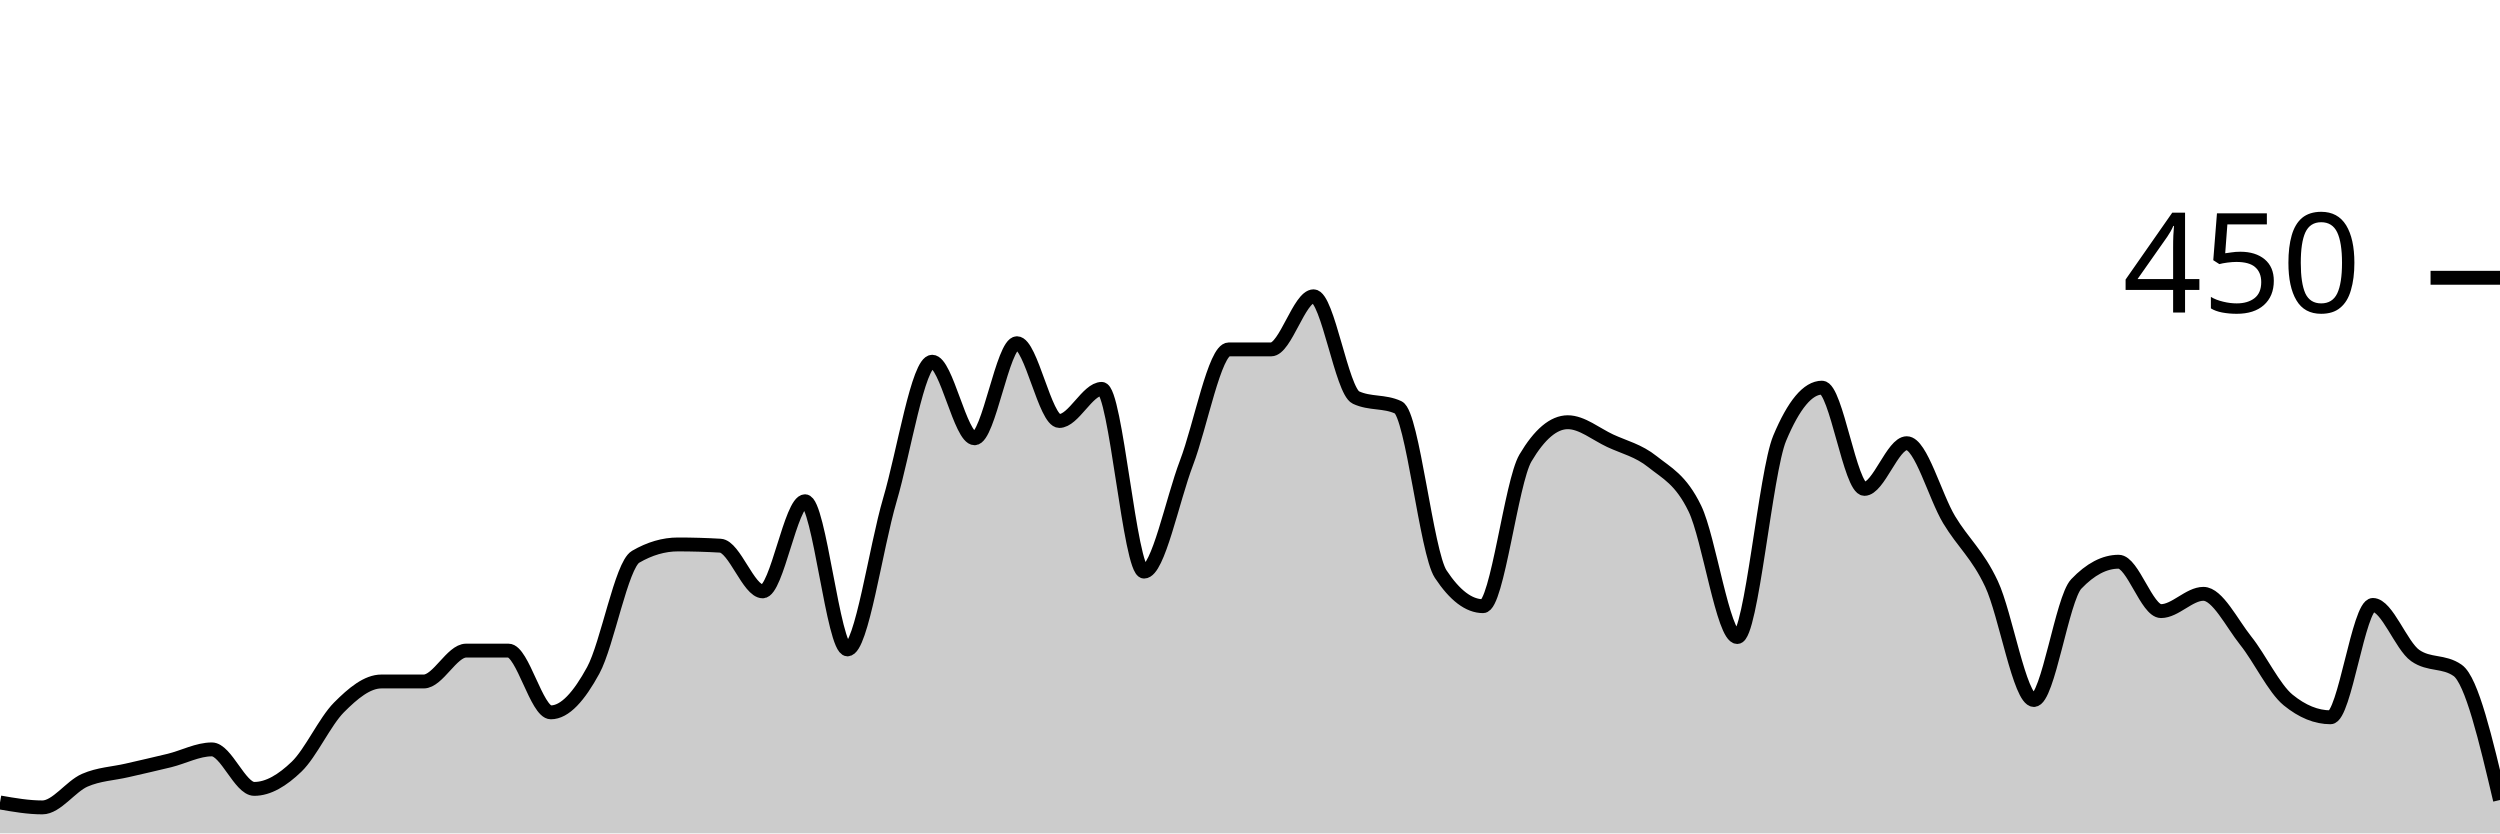
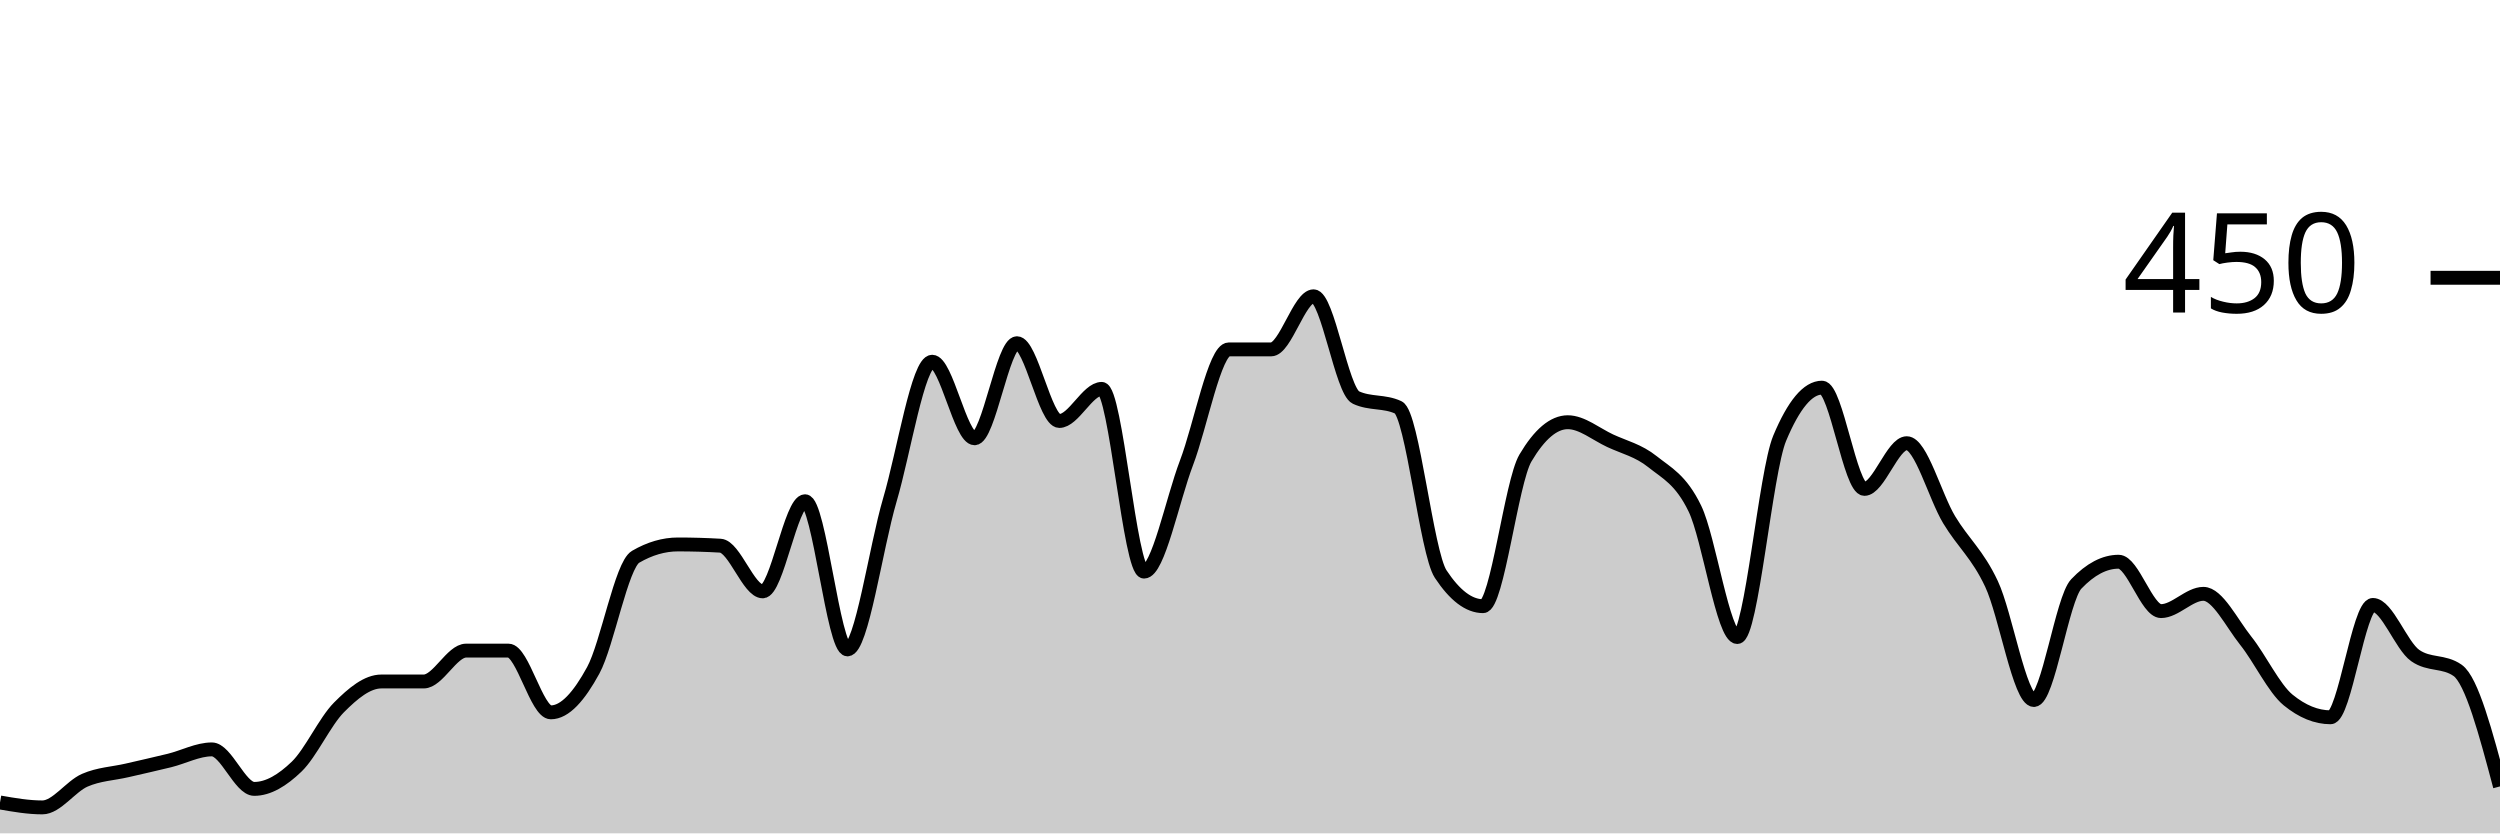
<svg xmlns="http://www.w3.org/2000/svg" viewBox="0 0 180 60">
  <g transform="translate(0,20)">
-     <path class="area" fill="rgba(0, 0, 0, 0.2)" d="M0,37.778C1.017,37.956,2.034,38.133,3.051,38.133C4.068,38.133,5.085,36.622,6.102,36.178C7.119,35.733,8.136,35.704,9.153,35.467C10.169,35.23,11.186,35.007,12.203,34.756C13.22,34.504,14.237,33.956,15.254,33.956C16.271,33.956,17.288,36.8,18.305,36.8C19.322,36.8,20.339,36.178,21.356,35.2C22.373,34.222,23.39,31.956,24.407,30.933C25.424,29.911,26.441,29.067,27.458,29.067C28.475,29.067,29.492,29.067,30.508,29.067C31.525,29.067,32.542,26.844,33.559,26.844C34.576,26.844,35.593,26.844,36.61,26.844C37.627,26.844,38.644,31.289,39.661,31.289C40.678,31.289,41.695,30.133,42.712,28.267C43.729,26.4,44.746,20.681,45.763,20.089C46.78,19.496,47.797,19.2,48.814,19.2C49.831,19.2,50.847,19.23,51.864,19.289C52.881,19.348,53.898,22.578,54.915,22.578C55.932,22.578,56.949,16.089,57.966,16.089C58.983,16.089,60,26.756,61.017,26.756C62.034,26.756,63.051,19.452,64.068,16C65.085,12.548,66.102,6.044,67.119,6.044C68.136,6.044,69.153,11.556,70.169,11.556C71.186,11.556,72.203,4.711,73.22,4.711C74.237,4.711,75.254,10.311,76.271,10.311C77.288,10.311,78.305,8,79.322,8C80.339,8,81.356,21.156,82.373,21.156C83.39,21.156,84.407,16,85.424,13.333C86.441,10.667,87.458,5.156,88.475,5.156C89.492,5.156,90.508,5.156,91.525,5.156C92.542,5.156,93.559,1.333,94.576,1.333C95.593,1.333,96.61,8.148,97.627,8.622C98.644,9.096,99.661,8.859,100.678,9.333C101.695,9.807,102.712,19.793,103.729,21.333C104.746,22.874,105.763,23.644,106.78,23.644C107.797,23.644,108.814,14.696,109.831,12.978C110.847,11.259,111.864,10.4,112.881,10.4C113.898,10.4,114.915,11.259,115.932,11.733C116.949,12.207,117.966,12.43,118.983,13.244C120,14.059,121.017,14.519,122.034,16.622C123.051,18.726,124.068,25.867,125.085,25.867C126.102,25.867,127.119,13.985,128.136,11.556C129.153,9.126,130.169,7.911,131.186,7.911C132.203,7.911,133.22,15.2,134.237,15.2C135.254,15.2,136.271,11.911,137.288,11.911C138.305,11.911,139.322,15.733,140.339,17.422C141.356,19.111,142.373,19.881,143.39,22.044C144.407,24.207,145.424,30.4,146.441,30.4C147.458,30.4,148.475,23.111,149.492,22.044C150.508,20.978,151.525,20.444,152.542,20.444C153.559,20.444,154.576,24,155.593,24C156.61,24,157.627,22.756,158.644,22.756C159.661,22.756,160.678,24.859,161.695,26.133C162.712,27.407,163.729,29.57,164.746,30.4C165.763,31.23,166.78,31.644,167.797,31.644C168.814,31.644,169.831,23.556,170.847,23.556C171.864,23.556,172.881,26.489,173.898,27.2C174.915,27.911,175.932,27.556,176.949,28.267C177.966,28.978,178.983,33.289,180,37.6L180,40C178.983,40,177.966,40,176.949,40C175.932,40,174.915,40,173.898,40C172.881,40,171.864,40,170.847,40C169.831,40,168.814,40,167.797,40C166.78,40,165.763,40,164.746,40C163.729,40,162.712,40,161.695,40C160.678,40,159.661,40,158.644,40C157.627,40,156.61,40,155.593,40C154.576,40,153.559,40,152.542,40C151.525,40,150.508,40,149.492,40C148.475,40,147.458,40,146.441,40C145.424,40,144.407,40,143.39,40C142.373,40,141.356,40,140.339,40C139.322,40,138.305,40,137.288,40C136.271,40,135.254,40,134.237,40C133.22,40,132.203,40,131.186,40C130.169,40,129.153,40,128.136,40C127.119,40,126.102,40,125.085,40C124.068,40,123.051,40,122.034,40C121.017,40,120,40,118.983,40C117.966,40,116.949,40,115.932,40C114.915,40,113.898,40,112.881,40C111.864,40,110.847,40,109.831,40C108.814,40,107.797,40,106.78,40C105.763,40,104.746,40,103.729,40C102.712,40,101.695,40,100.678,40C99.661,40,98.644,40,97.627,40C96.61,40,95.593,40,94.576,40C93.559,40,92.542,40,91.525,40C90.508,40,89.492,40,88.475,40C87.458,40,86.441,40,85.424,40C84.407,40,83.39,40,82.373,40C81.356,40,80.339,40,79.322,40C78.305,40,77.288,40,76.271,40C75.254,40,74.237,40,73.22,40C72.203,40,71.186,40,70.169,40C69.153,40,68.136,40,67.119,40C66.102,40,65.085,40,64.068,40C63.051,40,62.034,40,61.017,40C60,40,58.983,40,57.966,40C56.949,40,55.932,40,54.915,40C53.898,40,52.881,40,51.864,40C50.847,40,49.831,40,48.814,40C47.797,40,46.78,40,45.763,40C44.746,40,43.729,40,42.712,40C41.695,40,40.678,40,39.661,40C38.644,40,37.627,40,36.61,40C35.593,40,34.576,40,33.559,40C32.542,40,31.525,40,30.508,40C29.492,40,28.475,40,27.458,40C26.441,40,25.424,40,24.407,40C23.39,40,22.373,40,21.356,40C20.339,40,19.322,40,18.305,40C17.288,40,16.271,40,15.254,40C14.237,40,13.22,40,12.203,40C11.186,40,10.169,40,9.153,40C8.136,40,7.119,40,6.102,40C5.085,40,4.068,40,3.051,40C2.034,40,1.017,40,0,40Z" />
-     <path class="line" stroke="black" fill="none" d="M0,37.778C1.017,37.956,2.034,38.133,3.051,38.133C4.068,38.133,5.085,36.622,6.102,36.178C7.119,35.733,8.136,35.704,9.153,35.467C10.169,35.23,11.186,35.007,12.203,34.756C13.22,34.504,14.237,33.956,15.254,33.956C16.271,33.956,17.288,36.8,18.305,36.8C19.322,36.8,20.339,36.178,21.356,35.2C22.373,34.222,23.39,31.956,24.407,30.933C25.424,29.911,26.441,29.067,27.458,29.067C28.475,29.067,29.492,29.067,30.508,29.067C31.525,29.067,32.542,26.844,33.559,26.844C34.576,26.844,35.593,26.844,36.61,26.844C37.627,26.844,38.644,31.289,39.661,31.289C40.678,31.289,41.695,30.133,42.712,28.267C43.729,26.4,44.746,20.681,45.763,20.089C46.78,19.496,47.797,19.2,48.814,19.2C49.831,19.2,50.847,19.23,51.864,19.289C52.881,19.348,53.898,22.578,54.915,22.578C55.932,22.578,56.949,16.089,57.966,16.089C58.983,16.089,60,26.756,61.017,26.756C62.034,26.756,63.051,19.452,64.068,16C65.085,12.548,66.102,6.044,67.119,6.044C68.136,6.044,69.153,11.556,70.169,11.556C71.186,11.556,72.203,4.711,73.22,4.711C74.237,4.711,75.254,10.311,76.271,10.311C77.288,10.311,78.305,8,79.322,8C80.339,8,81.356,21.156,82.373,21.156C83.39,21.156,84.407,16,85.424,13.333C86.441,10.667,87.458,5.156,88.475,5.156C89.492,5.156,90.508,5.156,91.525,5.156C92.542,5.156,93.559,1.333,94.576,1.333C95.593,1.333,96.61,8.148,97.627,8.622C98.644,9.096,99.661,8.859,100.678,9.333C101.695,9.807,102.712,19.793,103.729,21.333C104.746,22.874,105.763,23.644,106.78,23.644C107.797,23.644,108.814,14.696,109.831,12.978C110.847,11.259,111.864,10.4,112.881,10.4C113.898,10.4,114.915,11.259,115.932,11.733C116.949,12.207,117.966,12.43,118.983,13.244C120,14.059,121.017,14.519,122.034,16.622C123.051,18.726,124.068,25.867,125.085,25.867C126.102,25.867,127.119,13.985,128.136,11.556C129.153,9.126,130.169,7.911,131.186,7.911C132.203,7.911,133.22,15.2,134.237,15.2C135.254,15.2,136.271,11.911,137.288,11.911C138.305,11.911,139.322,15.733,140.339,17.422C141.356,19.111,142.373,19.881,143.39,22.044C144.407,24.207,145.424,30.4,146.441,30.4C147.458,30.4,148.475,23.111,149.492,22.044C150.508,20.978,151.525,20.444,152.542,20.444C153.559,20.444,154.576,24,155.593,24C156.61,24,157.627,22.756,158.644,22.756C159.661,22.756,160.678,24.859,161.695,26.133C162.712,27.407,163.729,29.57,164.746,30.4C165.763,31.23,166.78,31.644,167.797,31.644C168.814,31.644,169.831,23.556,170.847,23.556C171.864,23.556,172.881,26.489,173.898,27.2C174.915,27.911,175.932,27.556,176.949,28.267C177.966,28.978,178.983,33.289,180,37.6" />
+     <path class="area" fill="rgba(0, 0, 0, 0.2)" d="M0,37.778C1.017,37.956,2.034,38.133,3.051,38.133C4.068,38.133,5.085,36.622,6.102,36.178C7.119,35.733,8.136,35.704,9.153,35.467C10.169,35.23,11.186,35.007,12.203,34.756C13.22,34.504,14.237,33.956,15.254,33.956C16.271,33.956,17.288,36.8,18.305,36.8C19.322,36.8,20.339,36.178,21.356,35.2C22.373,34.222,23.39,31.956,24.407,30.933C25.424,29.911,26.441,29.067,27.458,29.067C28.475,29.067,29.492,29.067,30.508,29.067C31.525,29.067,32.542,26.844,33.559,26.844C34.576,26.844,35.593,26.844,36.61,26.844C37.627,26.844,38.644,31.289,39.661,31.289C40.678,31.289,41.695,30.133,42.712,28.267C43.729,26.4,44.746,20.681,45.763,20.089C46.78,19.496,47.797,19.2,48.814,19.2C49.831,19.2,50.847,19.23,51.864,19.289C52.881,19.348,53.898,22.578,54.915,22.578C55.932,22.578,56.949,16.089,57.966,16.089C58.983,16.089,60,26.756,61.017,26.756C62.034,26.756,63.051,19.452,64.068,16C65.085,12.548,66.102,6.044,67.119,6.044C68.136,6.044,69.153,11.556,70.169,11.556C71.186,11.556,72.203,4.711,73.22,4.711C74.237,4.711,75.254,10.311,76.271,10.311C77.288,10.311,78.305,8,79.322,8C80.339,8,81.356,21.156,82.373,21.156C83.39,21.156,84.407,16,85.424,13.333C86.441,10.667,87.458,5.156,88.475,5.156C89.492,5.156,90.508,5.156,91.525,5.156C92.542,5.156,93.559,1.333,94.576,1.333C95.593,1.333,96.61,8.148,97.627,8.622C98.644,9.096,99.661,8.859,100.678,9.333C101.695,9.807,102.712,19.793,103.729,21.333C104.746,22.874,105.763,23.644,106.78,23.644C107.797,23.644,108.814,14.696,109.831,12.978C110.847,11.259,111.864,10.4,112.881,10.4C113.898,10.4,114.915,11.259,115.932,11.733C116.949,12.207,117.966,12.43,118.983,13.244C120,14.059,121.017,14.519,122.034,16.622C123.051,18.726,124.068,25.867,125.085,25.867C126.102,25.867,127.119,13.985,128.136,11.556C129.153,9.126,130.169,7.911,131.186,7.911C132.203,7.911,133.22,15.2,134.237,15.2C135.254,15.2,136.271,11.911,137.288,11.911C138.305,11.911,139.322,15.733,140.339,17.422C141.356,19.111,142.373,19.881,143.39,22.044C144.407,24.207,145.424,30.4,146.441,30.4C147.458,30.4,148.475,23.111,149.492,22.044C150.508,20.978,151.525,20.444,152.542,20.444C153.559,20.444,154.576,24,155.593,24C156.61,24,157.627,22.756,158.644,22.756C159.661,22.756,160.678,24.859,161.695,26.133C162.712,27.407,163.729,29.57,164.746,30.4C165.763,31.23,166.78,31.644,167.797,31.644C168.814,31.644,169.831,23.556,170.847,23.556C171.864,23.556,172.881,26.489,173.898,27.2C174.915,27.911,175.932,27.556,176.949,28.267C177.966,28.978,178.983,32.8,180,36.622L180,40C178.983,40,177.966,40,176.949,40C175.932,40,174.915,40,173.898,40C172.881,40,171.864,40,170.847,40C169.831,40,168.814,40,167.797,40C166.78,40,165.763,40,164.746,40C163.729,40,162.712,40,161.695,40C160.678,40,159.661,40,158.644,40C157.627,40,156.61,40,155.593,40C154.576,40,153.559,40,152.542,40C151.525,40,150.508,40,149.492,40C148.475,40,147.458,40,146.441,40C145.424,40,144.407,40,143.39,40C142.373,40,141.356,40,140.339,40C139.322,40,138.305,40,137.288,40C136.271,40,135.254,40,134.237,40C133.22,40,132.203,40,131.186,40C130.169,40,129.153,40,128.136,40C127.119,40,126.102,40,125.085,40C124.068,40,123.051,40,122.034,40C121.017,40,120,40,118.983,40C117.966,40,116.949,40,115.932,40C114.915,40,113.898,40,112.881,40C111.864,40,110.847,40,109.831,40C108.814,40,107.797,40,106.78,40C105.763,40,104.746,40,103.729,40C102.712,40,101.695,40,100.678,40C99.661,40,98.644,40,97.627,40C96.61,40,95.593,40,94.576,40C93.559,40,92.542,40,91.525,40C90.508,40,89.492,40,88.475,40C87.458,40,86.441,40,85.424,40C84.407,40,83.39,40,82.373,40C81.356,40,80.339,40,79.322,40C78.305,40,77.288,40,76.271,40C75.254,40,74.237,40,73.22,40C72.203,40,71.186,40,70.169,40C69.153,40,68.136,40,67.119,40C66.102,40,65.085,40,64.068,40C63.051,40,62.034,40,61.017,40C60,40,58.983,40,57.966,40C56.949,40,55.932,40,54.915,40C53.898,40,52.881,40,51.864,40C50.847,40,49.831,40,48.814,40C47.797,40,46.78,40,45.763,40C44.746,40,43.729,40,42.712,40C41.695,40,40.678,40,39.661,40C38.644,40,37.627,40,36.61,40C35.593,40,34.576,40,33.559,40C32.542,40,31.525,40,30.508,40C29.492,40,28.475,40,27.458,40C26.441,40,25.424,40,24.407,40C23.39,40,22.373,40,21.356,40C20.339,40,19.322,40,18.305,40C17.288,40,16.271,40,15.254,40C14.237,40,13.22,40,12.203,40C11.186,40,10.169,40,9.153,40C8.136,40,7.119,40,6.102,40C5.085,40,4.068,40,3.051,40C2.034,40,1.017,40,0,40Z" />
+     <path class="line" stroke="black" fill="none" d="M0,37.778C1.017,37.956,2.034,38.133,3.051,38.133C4.068,38.133,5.085,36.622,6.102,36.178C7.119,35.733,8.136,35.704,9.153,35.467C10.169,35.23,11.186,35.007,12.203,34.756C13.22,34.504,14.237,33.956,15.254,33.956C16.271,33.956,17.288,36.8,18.305,36.8C19.322,36.8,20.339,36.178,21.356,35.2C22.373,34.222,23.39,31.956,24.407,30.933C25.424,29.911,26.441,29.067,27.458,29.067C28.475,29.067,29.492,29.067,30.508,29.067C31.525,29.067,32.542,26.844,33.559,26.844C34.576,26.844,35.593,26.844,36.61,26.844C37.627,26.844,38.644,31.289,39.661,31.289C40.678,31.289,41.695,30.133,42.712,28.267C43.729,26.4,44.746,20.681,45.763,20.089C46.78,19.496,47.797,19.2,48.814,19.2C49.831,19.2,50.847,19.23,51.864,19.289C52.881,19.348,53.898,22.578,54.915,22.578C55.932,22.578,56.949,16.089,57.966,16.089C58.983,16.089,60,26.756,61.017,26.756C62.034,26.756,63.051,19.452,64.068,16C65.085,12.548,66.102,6.044,67.119,6.044C68.136,6.044,69.153,11.556,70.169,11.556C71.186,11.556,72.203,4.711,73.22,4.711C74.237,4.711,75.254,10.311,76.271,10.311C77.288,10.311,78.305,8,79.322,8C80.339,8,81.356,21.156,82.373,21.156C83.39,21.156,84.407,16,85.424,13.333C86.441,10.667,87.458,5.156,88.475,5.156C89.492,5.156,90.508,5.156,91.525,5.156C92.542,5.156,93.559,1.333,94.576,1.333C95.593,1.333,96.61,8.148,97.627,8.622C98.644,9.096,99.661,8.859,100.678,9.333C101.695,9.807,102.712,19.793,103.729,21.333C104.746,22.874,105.763,23.644,106.78,23.644C107.797,23.644,108.814,14.696,109.831,12.978C110.847,11.259,111.864,10.4,112.881,10.4C113.898,10.4,114.915,11.259,115.932,11.733C116.949,12.207,117.966,12.43,118.983,13.244C120,14.059,121.017,14.519,122.034,16.622C123.051,18.726,124.068,25.867,125.085,25.867C126.102,25.867,127.119,13.985,128.136,11.556C129.153,9.126,130.169,7.911,131.186,7.911C132.203,7.911,133.22,15.2,134.237,15.2C135.254,15.2,136.271,11.911,137.288,11.911C138.305,11.911,139.322,15.733,140.339,17.422C141.356,19.111,142.373,19.881,143.39,22.044C144.407,24.207,145.424,30.4,146.441,30.4C147.458,30.4,148.475,23.111,149.492,22.044C150.508,20.978,151.525,20.444,152.542,20.444C153.559,20.444,154.576,24,155.593,24C156.61,24,157.627,22.756,158.644,22.756C159.661,22.756,160.678,24.859,161.695,26.133C162.712,27.407,163.729,29.57,164.746,30.4C165.763,31.23,166.78,31.644,167.797,31.644C168.814,31.644,169.831,23.556,170.847,23.556C171.864,23.556,172.881,26.489,173.898,27.2C174.915,27.911,175.932,27.556,176.949,28.267C177.966,28.978,178.983,32.8,180,36.622" />
    <path class="axis-ceiling" stroke-width="1" stroke="black" fill="none" d="M175,0L180,0" />
    <text class="axis-ceiling-label" font-family="sans-serif" text-anchor="end" font-size="10px" x="170" y="2.5">450</text>
  </g>
</svg>
